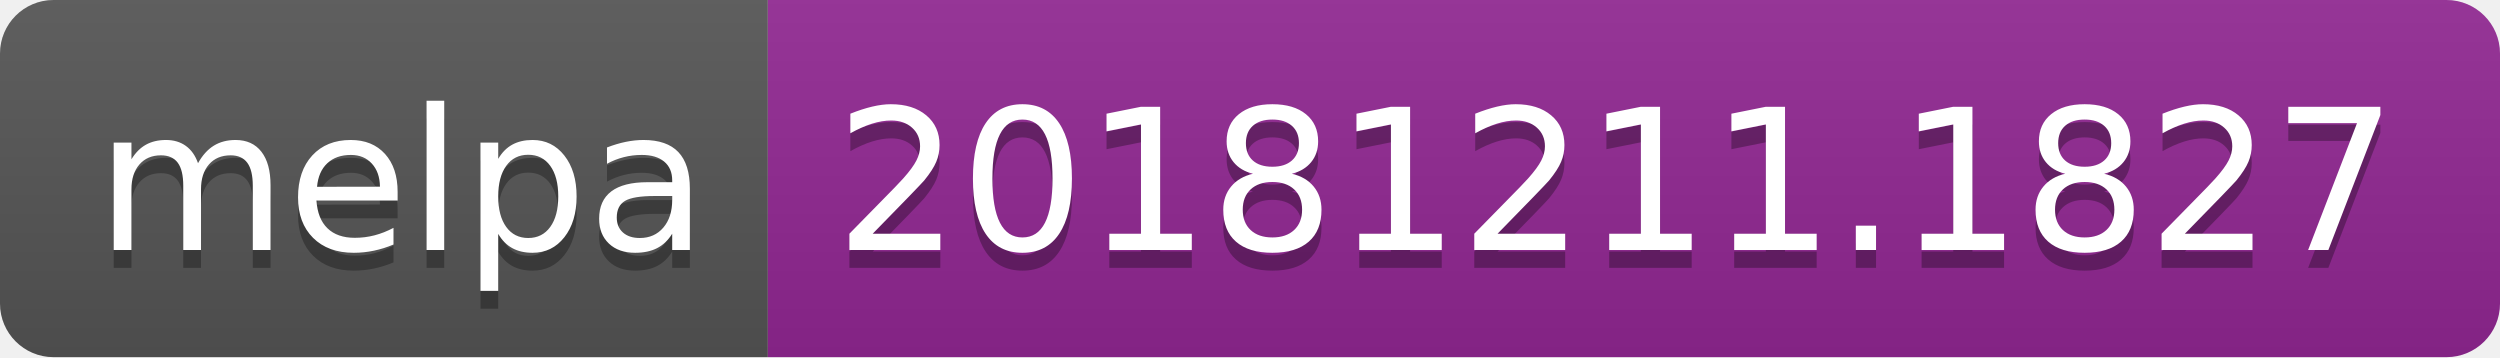
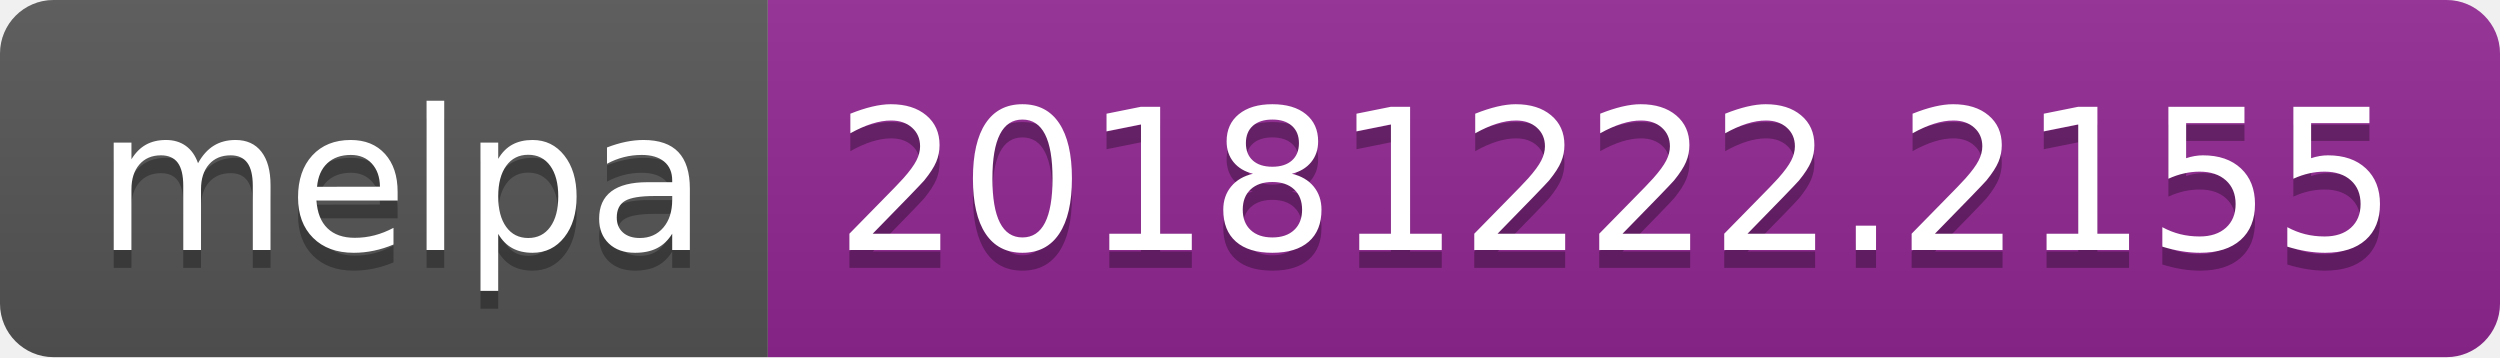
<svg xmlns="http://www.w3.org/2000/svg" width="140" height="20">
  <linearGradient id="b" x2="0" y2="100%">
    <stop offset="0" stop-color="#bbb" stop-opacity=".1" />
    <stop offset="1" stop-opacity=".1" />
  </linearGradient>
  <clipPath id="a">
    <rect width="140" height="20" rx="3" fill="#fff" />
  </clipPath>
  <g clip-path="url(#a)">
    <path fill="#555" d="M0 0h43v20H0z" />
    <path fill="#922793" d="M43 0h97v20H43z" />
    <path fill="url(#b)" d="M0 0h140v20H0z" />
  </g>
  <g fill="#fff" text-anchor="middle" font-family="DejaVu Sans,Verdana,Geneva,sans-serif" font-size="110">
    <text x="225" y="150" fill="#010101" fill-opacity=".3" transform="scale(.1)" textLength="330">melpa</text>
    <text x="225" y="140" transform="scale(.1)" textLength="330">melpa</text>
-     <text x="905" y="150" fill="#010101" fill-opacity=".3" transform="scale(.1)" textLength="870">20181211.1827</text>
-     <text x="905" y="140" transform="scale(.1)" textLength="870">20181211.1827</text>
+     <text x="905" y="150" fill="#010101" fill-opacity=".3" transform="scale(.1)" textLength="870">20181222.2155</text>
+     <text x="905" y="140" transform="scale(.1)" textLength="870">20181222.2155</text>
  </g>
</svg>
